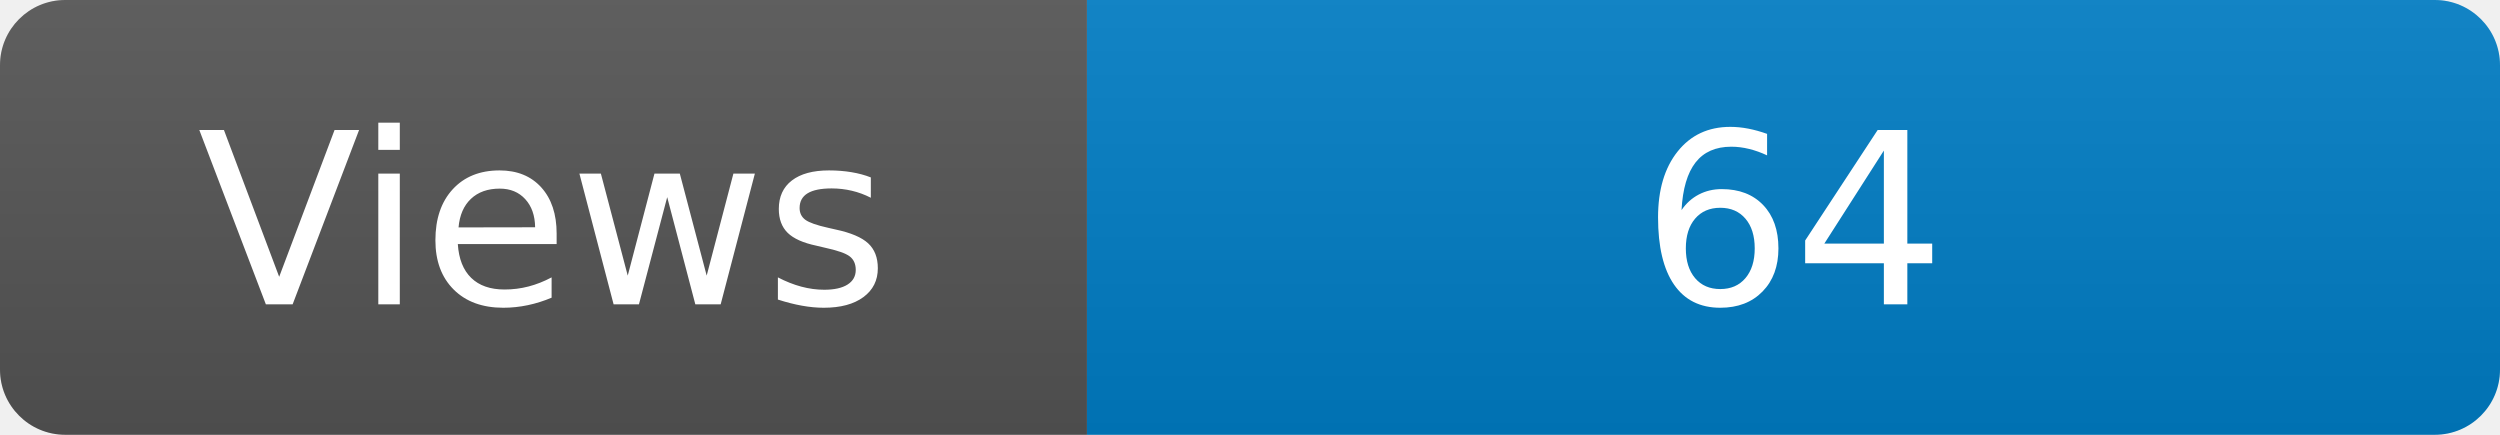
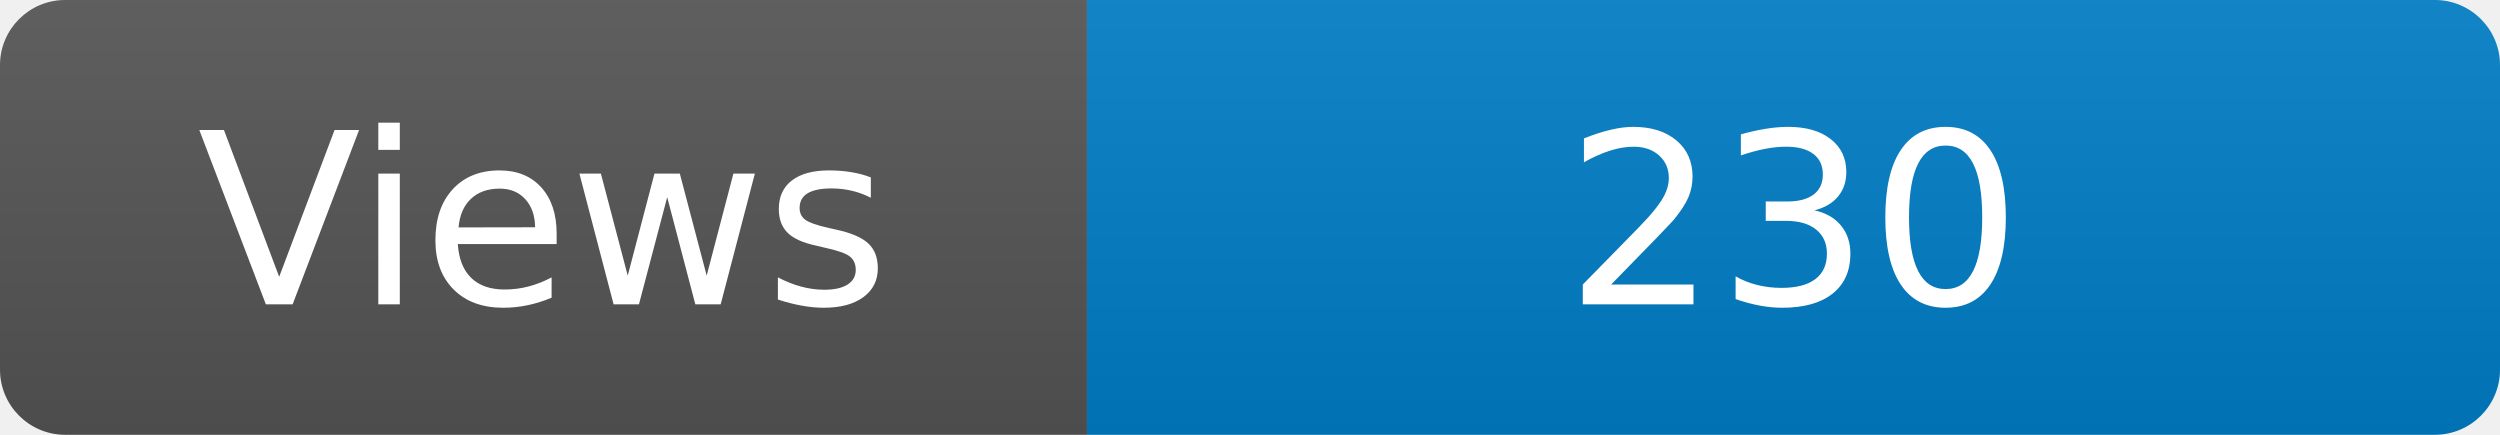
<svg xmlns="http://www.w3.org/2000/svg" width="115" height="20" role="img" aria-label="Maintained?: yes">
  <linearGradient id="s" x2="0" y2="100%">
    <stop offset="0" stop-color="#bbb" stop-opacity=".1" />
    <stop offset="1" stop-opacity=".1" />
  </linearGradient>
  <clipPath id="r">
    <rect width="115" height="20" rx="3" fill="#fff" />
  </clipPath>
  <g clip-path="url(#r)">
    <rect width="50" height="20" fill="#555" />
    <rect x="50" width="160" height="20" fill="#007ec6" />
    <rect width="115" height="20" fill="url(#s)" />
  </g>
  <g fill="#fff" text-anchor="middle" font-family="Verdana,Geneva,DejaVu Sans,sans-serif" font-size="110">
    <text x="250" y="140" transform="scale(.1)" fill="#fff">Views</text>
-     <text x="825" y="140" transform="scale(.1)" fill="#fff">64</text>
+     <text x="825" y="140" transform="scale(.1)" fill="#fff">230</text>
  </g>
</svg>
